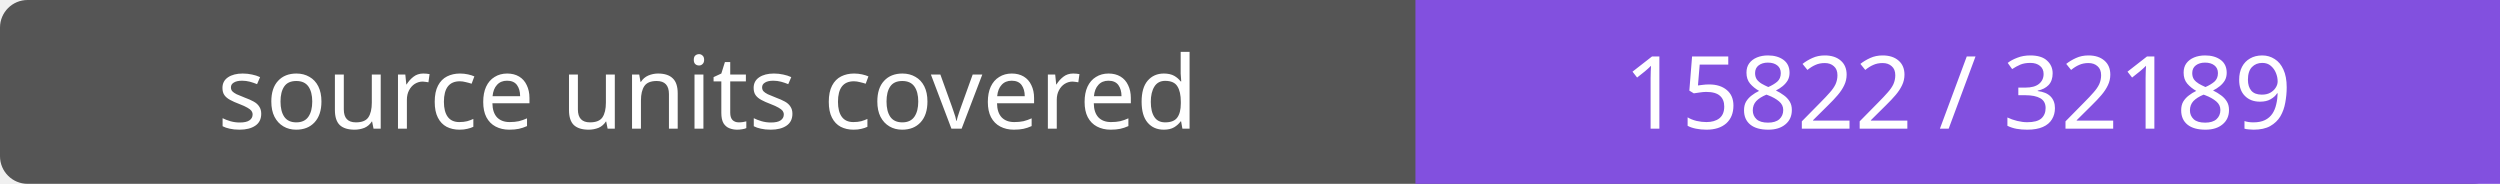
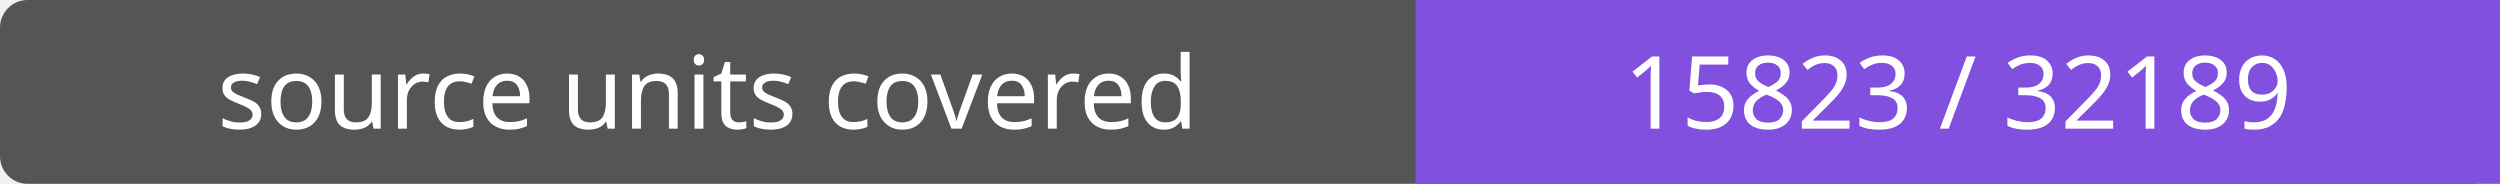
- <svg xmlns="http://www.w3.org/2000/svg" width="272" height="20" role="img" aria-label="source units covered: 15822 / 32189">
+ <svg xmlns="http://www.w3.org/2000/svg" width="272" height="20" role="img" aria-label="source units covered: 15823 / 32189">
  <rect width="272" height="20" rx="3" fill="#555" />
  <path fill="#8250df" d="M154 0h118v20H154z" />
  <g fill="#fff" text-anchor="middle" font-family="Verdana,sans-serif" font-size="11">
    <text x="77.0" y="14">source units covered</text>
-     <text x="213.0" y="14">15822 / 32189</text>
+     <text x="213.0" y="14">15823 / 32189</text>
  </g>
</svg>
